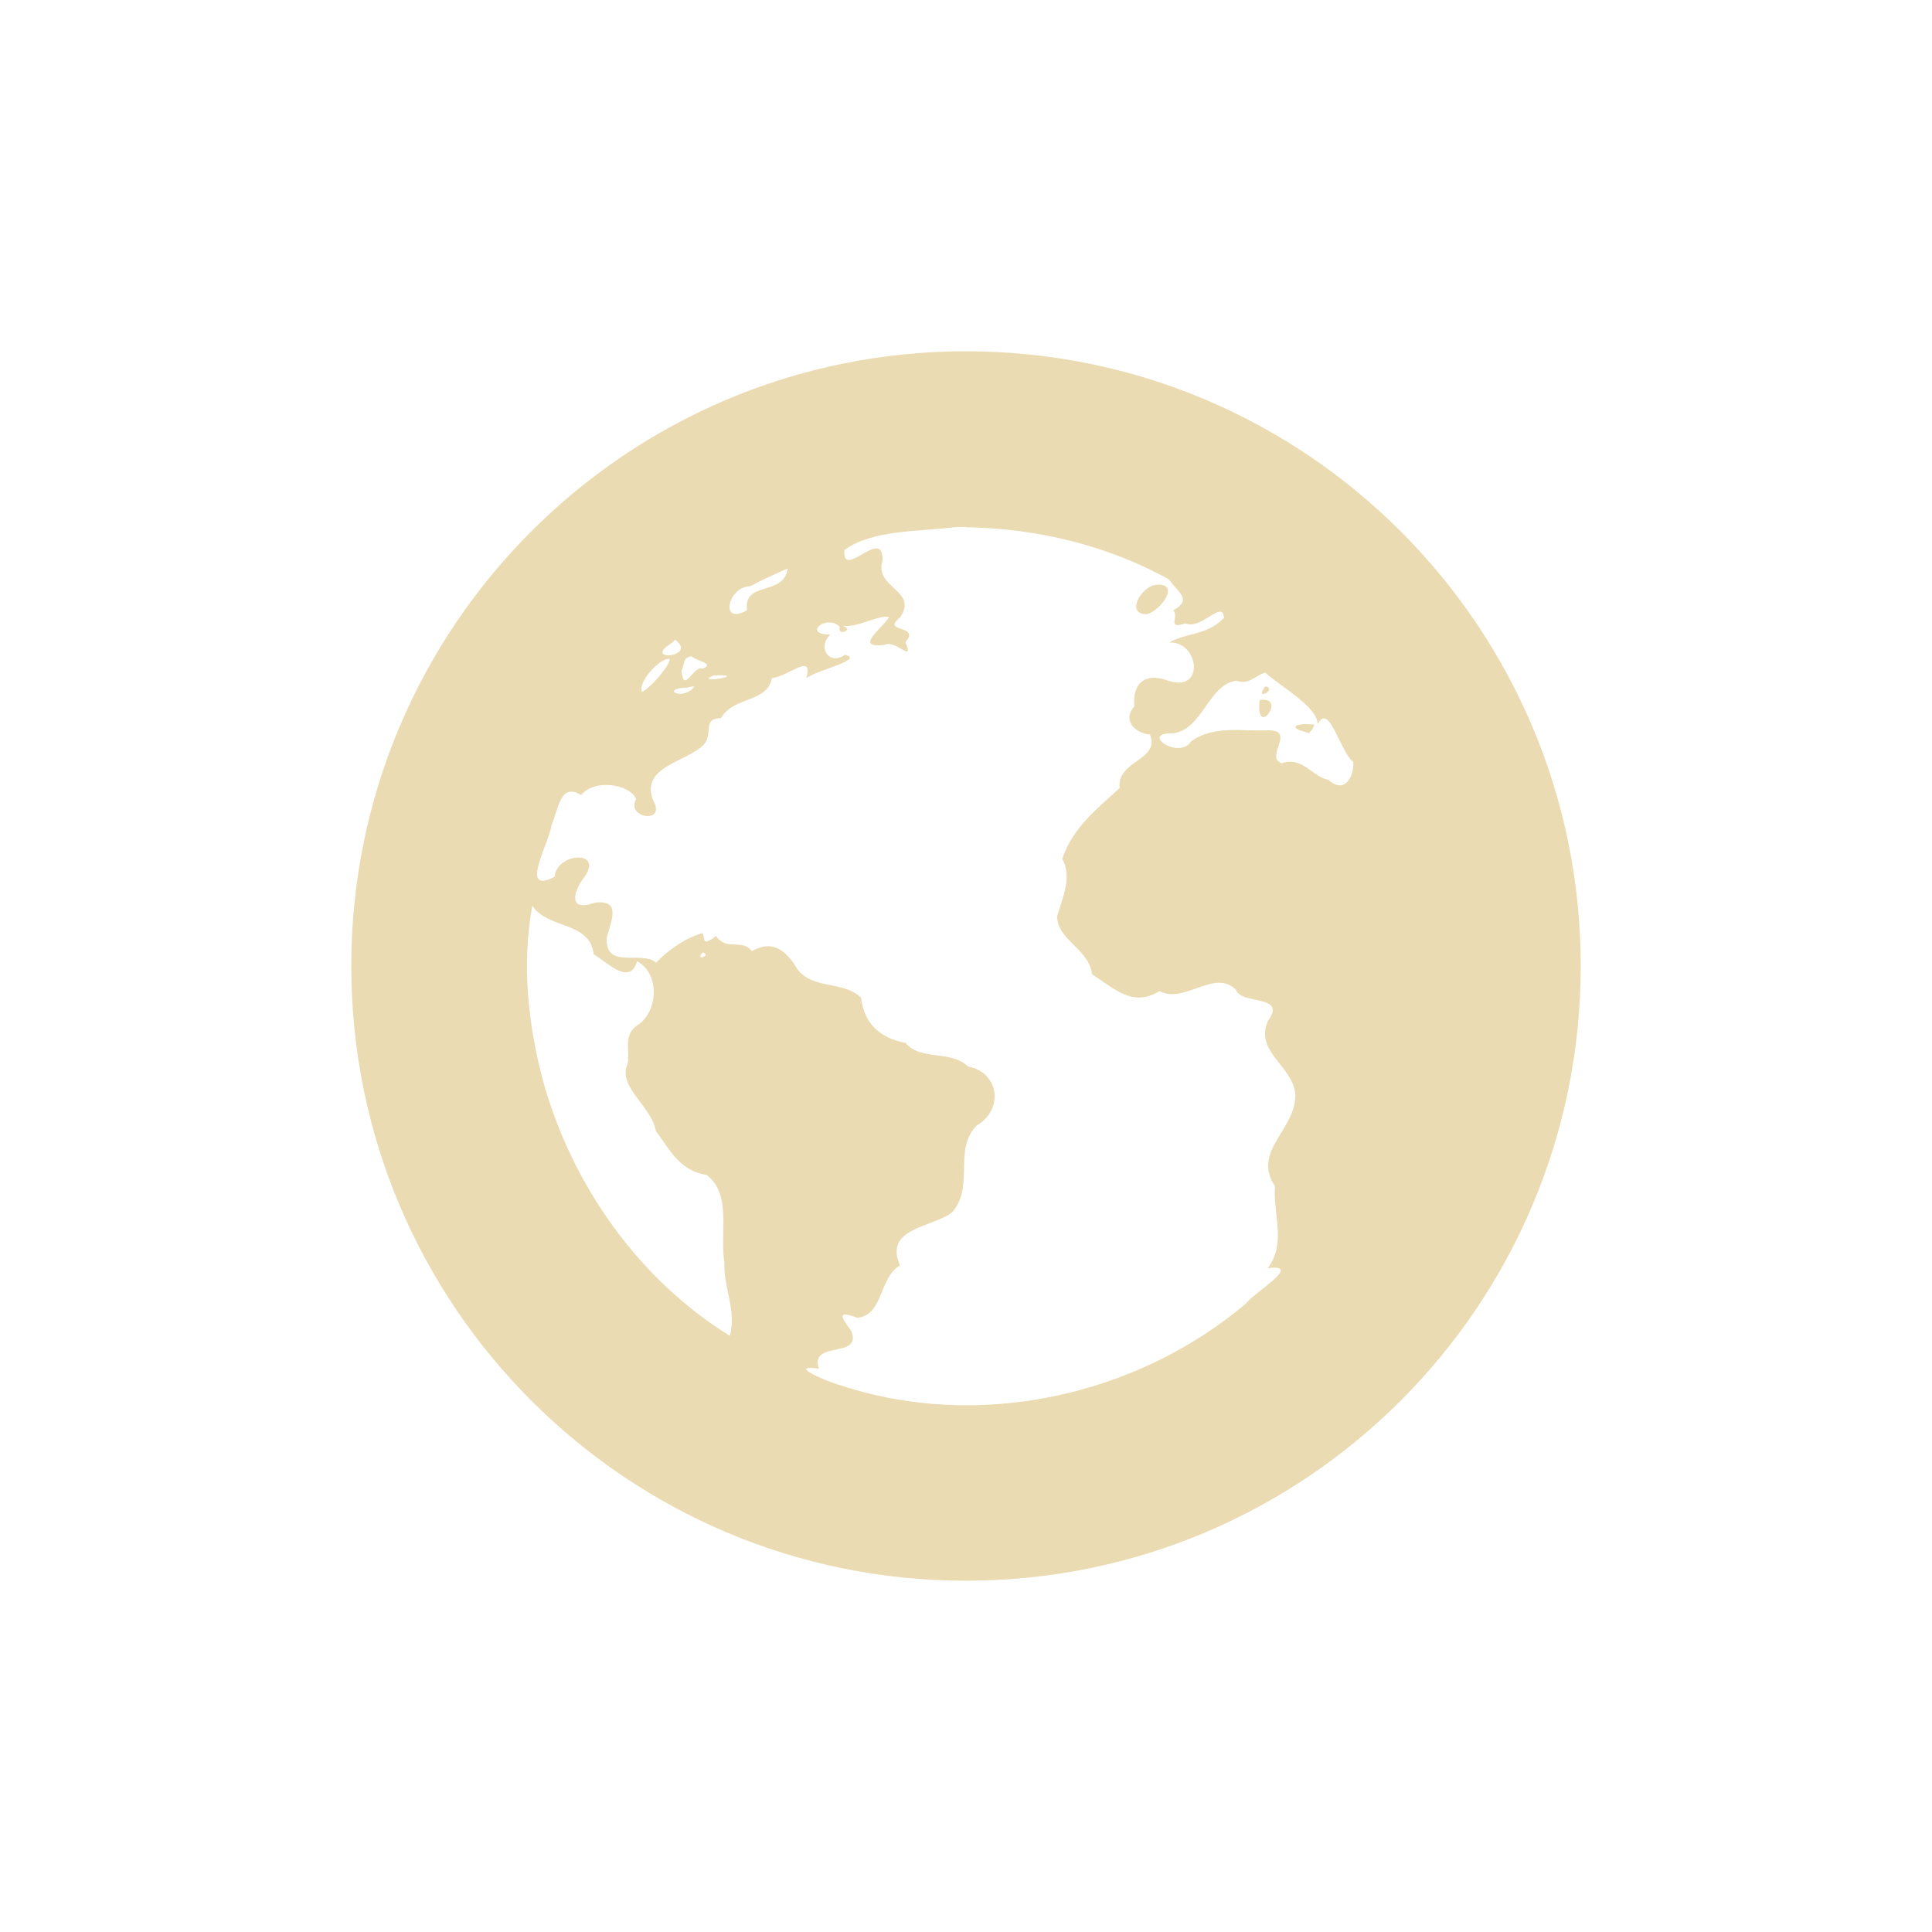
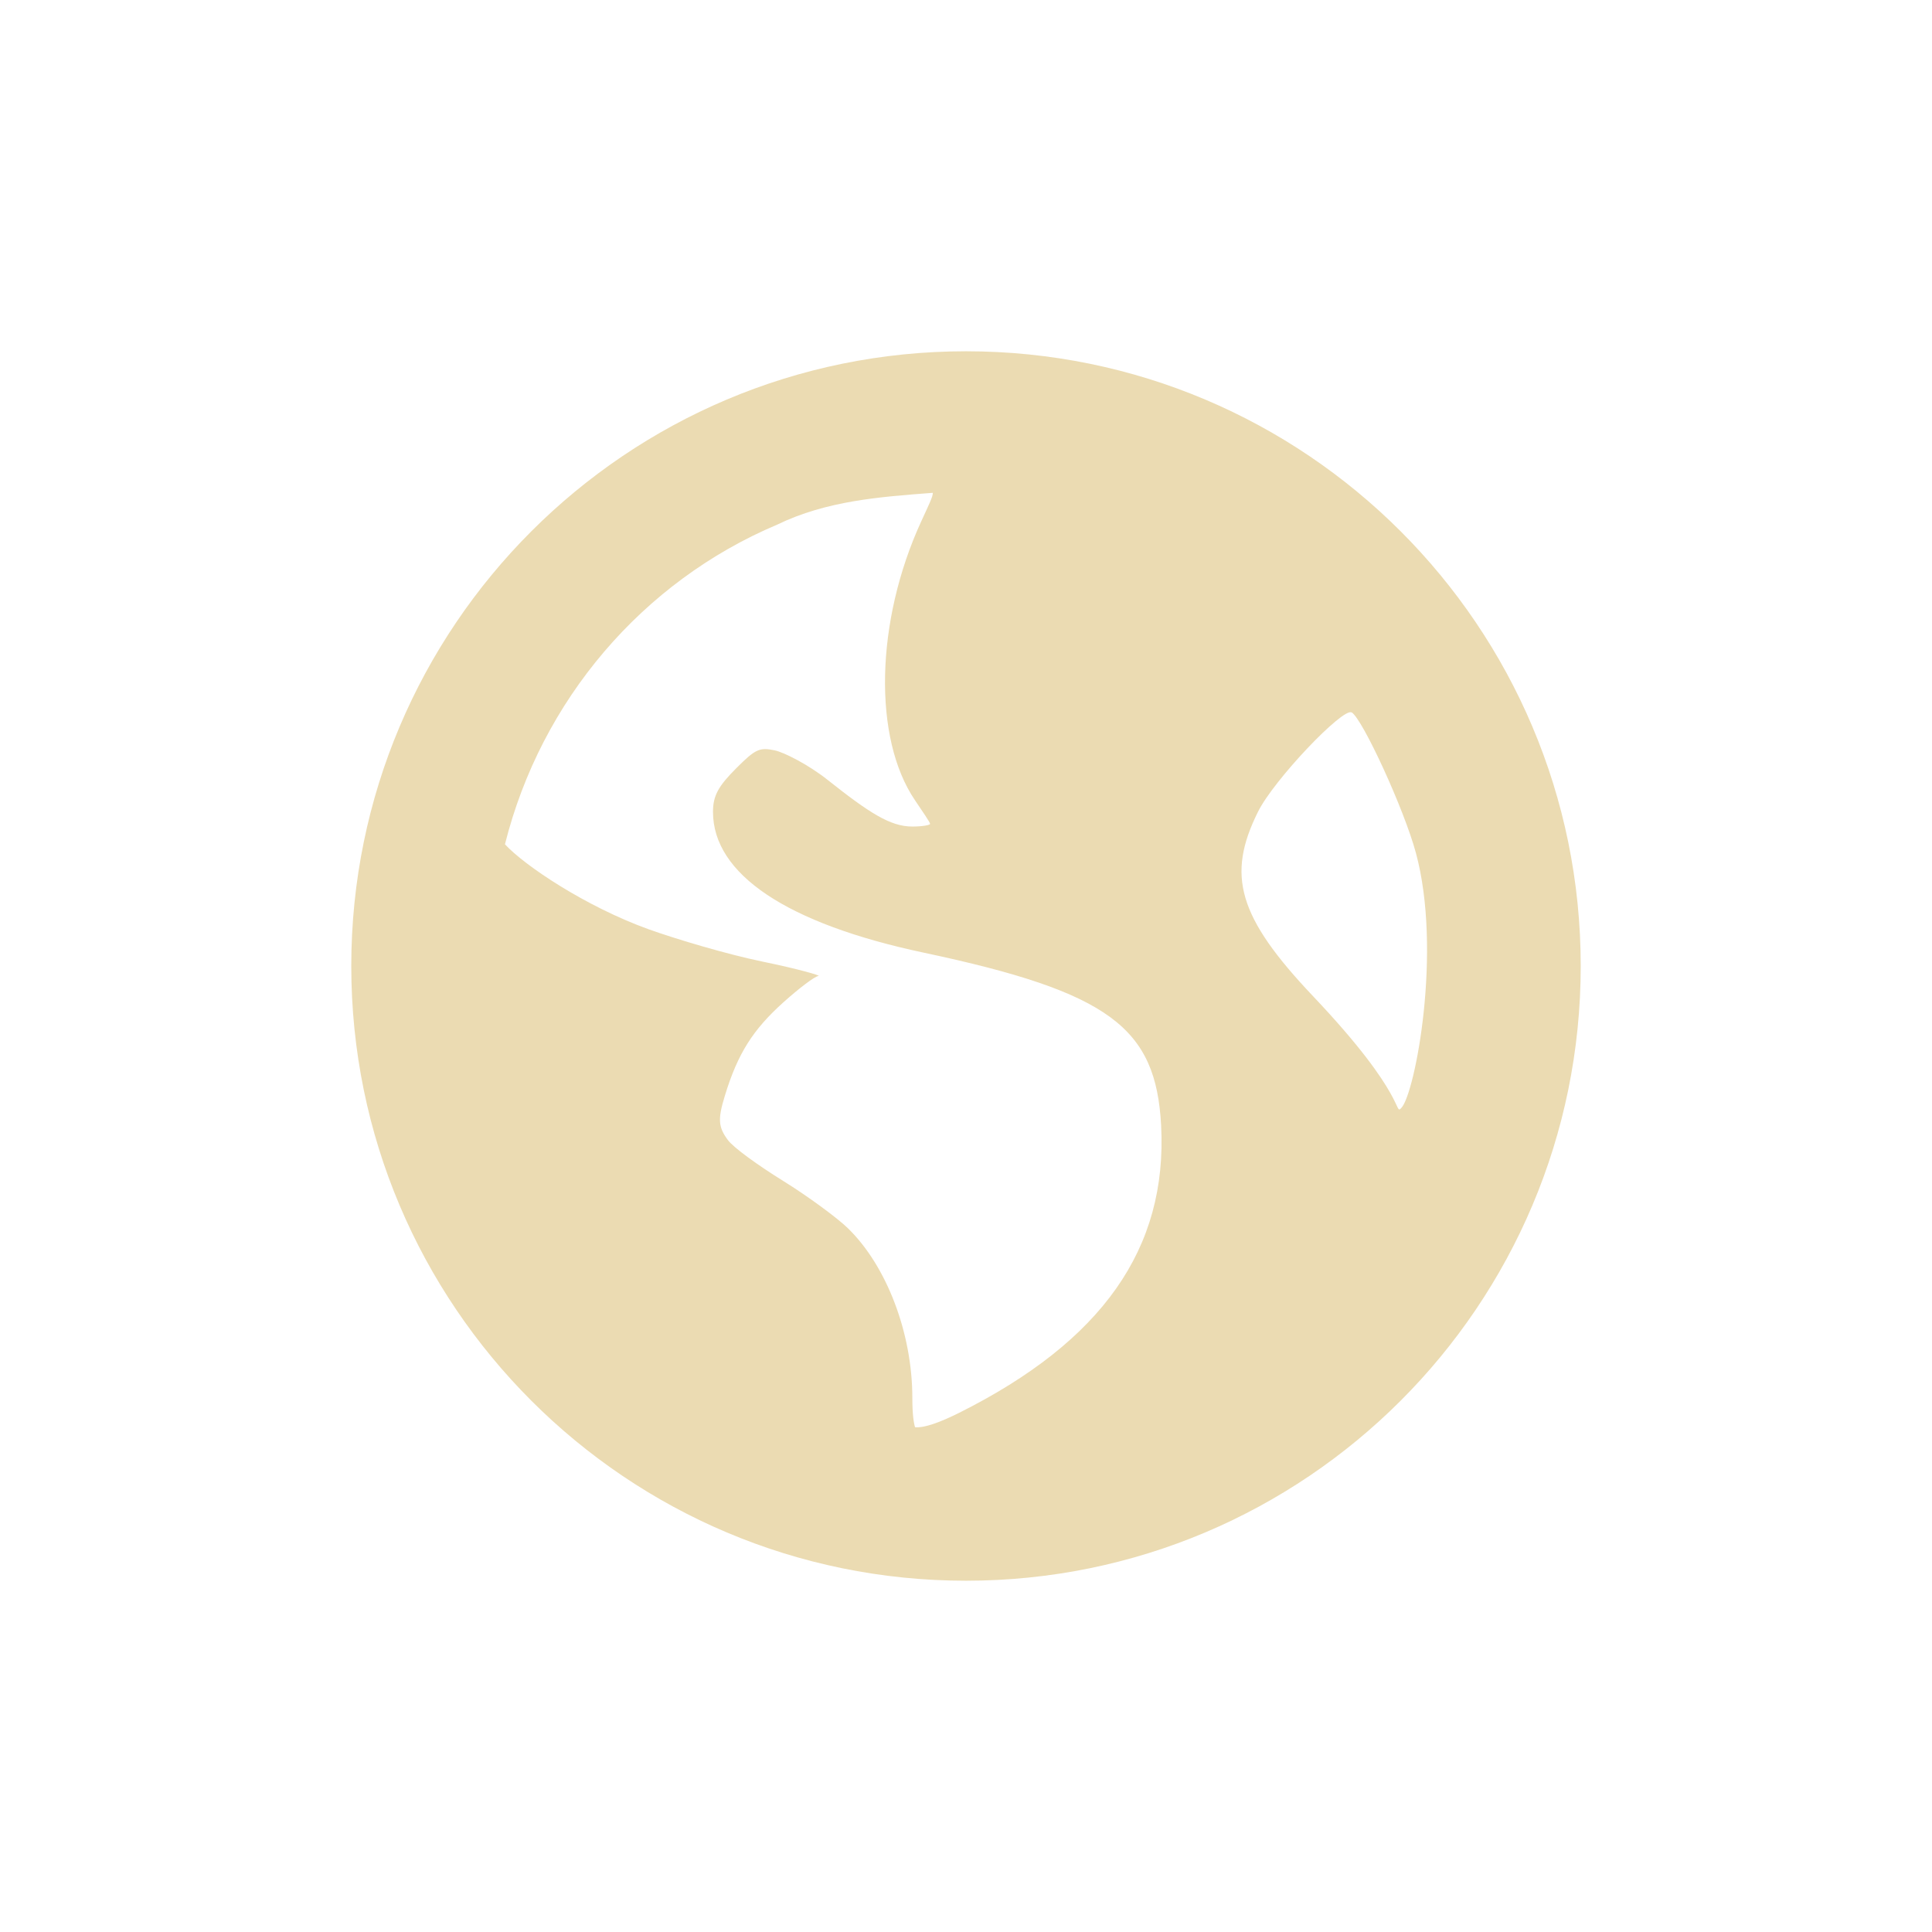
<svg xmlns="http://www.w3.org/2000/svg" width="22" height="22" version="1.1" viewBox="0 0 22 22">
  <defs>
    <style type="text/css">.ColorScheme-Text { color:#ebdbb2; } .ColorScheme-Highlight { color:#458588; }</style>
  </defs>
-   <path class="ColorScheme-Text" d="m11 4a7 7 0 0 0-7 7 7 7 0 0 0 7 7 7 7 0 0 0 7-7 7 7 0 0 0-7-7zm0 2.004c0.801 0.012 1.609 0.204 2.312 0.594 0.1 0.152 0.273 0.223 0.049 0.352 0.07 0.081-0.083 0.22 0.139 0.148 0.178 0.08 0.423-0.278 0.438-0.062-0.198 0.204-0.411 0.161-0.625 0.281 0.338-0.019 0.412 0.565 0 0.438-0.271-0.105-0.421 0.022-0.397 0.291-0.147 0.164 0.026 0.309 0.178 0.318 0.125 0.292-0.383 0.296-0.344 0.609-0.255 0.236-0.536 0.451-0.654 0.807 0.114 0.203 0.007 0.437-0.057 0.65-0.009 0.268 0.361 0.372 0.398 0.666 0.253 0.161 0.461 0.379 0.766 0.19 0.291 0.15 0.628-0.261 0.871-0.014 0.061 0.175 0.589 0.047 0.363 0.355-0.149 0.352 0.275 0.504 0.312 0.824 0.026 0.401-0.501 0.652-0.231 1.055-0.023 0.329 0.134 0.646-0.082 0.935 0.411-0.053-0.151 0.273-0.248 0.402-1.252 1.06-3.058 1.451-4.621 0.93-0.14-0.036-0.625-0.241-0.242-0.188-0.111-0.328 0.496-0.105 0.369-0.428-0.087-0.122-0.199-0.255 0.07-0.15 0.303-0.041 0.238-0.449 0.484-0.598-0.188-0.431 0.372-0.429 0.596-0.606 0.257-0.3 6e-3 -0.713 0.279-0.988 0.309-0.178 0.257-0.601-0.098-0.67-0.209-0.194-0.538-0.061-0.715-0.27-0.291-0.054-0.471-0.221-0.506-0.516-0.228-0.212-0.605-0.068-0.764-0.389-0.128-0.173-0.264-0.26-0.478-0.139-0.109-0.148-0.295 0.004-0.408-0.174-0.18 0.144-0.114 0.007-0.158-0.031-0.209 0.062-0.394 0.201-0.525 0.336-0.166-0.145-0.582 0.087-0.562-0.285 0.043-0.177 0.18-0.441-0.141-0.397-0.314 0.114-0.23-0.15-0.113-0.293 0.222-0.313-0.316-0.28-0.34-0.002-0.414 0.211-0.058-0.39-0.037-0.582 0.081-0.187 0.102-0.5 0.34-0.348 0.144-0.19 0.559-0.128 0.625 0.045-0.123 0.216 0.355 0.291 0.193 0.01-0.148-0.384 0.392-0.433 0.58-0.633 0.107-0.122-0.021-0.299 0.193-0.299 0.149-0.254 0.527-0.172 0.58-0.455 0.208-0.029 0.471-0.297 0.393 0 0.094-0.085 0.68-0.215 0.438-0.266-0.176 0.125-0.321-0.083-0.164-0.232-0.326 0.004-0.048-0.238 0.107-0.088-0.037 0.118 0.177 0.033 0.029-0.012 0.174 0.029 0.43-0.135 0.533-0.096-0.093 0.139-0.405 0.354-0.051 0.315 0.122-0.069 0.343 0.222 0.236-0.031 0.18-0.205-0.284-0.105-0.062-0.281 0.218-0.311-0.298-0.332-0.199-0.648 0.014-0.405-0.462 0.237-0.434-0.121 0.32-0.232 0.843-0.208 1.256-0.26 0.042 4.249e-4 0.084-0.004 0.127-0.002zm-2.031 0.469c-0.042 0.323-0.506 0.135-0.463 0.475-0.314 0.185-0.222-0.269 0.037-0.272 0.138-0.075 0.283-0.139 0.426-0.203zm4.24 0.185c-0.015-8.984e-4 -0.033-3.16e-5 -0.053 0.002-0.17 0.031-0.329 0.323-0.113 0.334 0.139-0.004 0.393-0.323 0.166-0.336zm-5.521 0.627c0.268 0.201-0.389 0.254-0.039 0.037zm0.188 0.188c0.052 0.056 0.273 0.079 0.123 0.143-0.096-0.052-0.216 0.302-0.238 0.02 0.038-0.064 0.007-0.154 0.115-0.162zm-0.25 0.031c0.005 0.067-0.193 0.303-0.312 0.375-0.063-0.093 0.195-0.394 0.312-0.375zm6.781 0.156c0.19 0.167 0.59 0.386 0.598 0.586 0.13-0.259 0.256 0.322 0.404 0.428 0.015 0.12-0.073 0.392-0.283 0.205-0.179-0.027-0.291-0.271-0.531-0.188-0.199-0.068 0.162-0.369-0.144-0.375-0.299 0.015-0.624-0.062-0.887 0.125-0.139 0.22-0.599-0.104-0.201-0.09 0.338-0.056 0.395-0.551 0.713-0.6 0.155 0.052 0.205-0.056 0.332-0.092zm-6.281 0.031c0.445-0.015-0.246 0.108 0 0zm-0.219 0.125c-0.122 0.176-0.408 0.025-0.08 0.014l0.041-0.01 0.039-0.004zm6.5 0c-0.132 0.182 0.147 0.026 0 0zm-0.01 0.152c-0.015-7.985e-4 -0.032 6.822e-4 -0.053 0.004-0.051 0.431 0.281 0.008 0.053-0.004zm0.445 0.279c-0.111 0.007-0.152 0.049 0.064 0.1l0.037-0.041 0.025-0.053c-0.045-0.007-0.09-0.008-0.127-0.006zm-8.779 2.068c0.175 0.267 0.656 0.174 0.697 0.551 0.163 0.097 0.413 0.363 0.494 0.08 0.252 0.13 0.246 0.545 0.027 0.713-0.213 0.124-0.09 0.332-0.139 0.467-0.104 0.255 0.28 0.474 0.326 0.752 0.155 0.206 0.269 0.456 0.578 0.5 0.293 0.226 0.147 0.672 0.203 1-0.014 0.278 0.142 0.541 0.062 0.834-1.042-0.646-1.792-1.714-2.123-2.887-0.175-0.653-0.249-1.341-0.127-2.01zm1.938 0.531c0.114 0.029-0.099 0.11 0 0z" fill="currentColor" />
+   <path class="ColorScheme-Text" d="m11 4c-3.866 0-7 3.134-7 7s3.134 7 7 7 7-3.134 7-7-3.134-7-7-7zm-0.379 1.61c0.009 0.034-0.052 0.154-0.133 0.332-0.519 1.133-0.55 2.463-0.068 3.172 0.087 0.129 0.171 0.251 0.171 0.267 0 0.016-0.095 0.031-0.202 0.031-0.249 0-0.485-0.151-0.967-0.533-0.214-0.17-0.494-0.313-0.602-0.335-0.169-0.034-0.215-0.018-0.434 0.202-0.204 0.204-0.267 0.312-0.267 0.499 0 0.708 0.838 1.272 2.399 1.603 2.121 0.45 2.645 0.854 2.704 1.969 0.073 1.399-0.669 2.455-2.3 3.271-0.208 0.104-0.393 0.174-0.502 0.164-0.014-0.043-0.031-0.141-0.031-0.332 0-0.743-0.294-1.507-0.735-1.935-0.118-0.115-0.451-0.361-0.735-0.537-0.284-0.176-0.569-0.381-0.632-0.468-0.106-0.145-0.116-0.232-0.034-0.499 0.148-0.488 0.324-0.758 0.666-1.066 0.18-0.162 0.36-0.298 0.4-0.301 0.04-0.003-0.232-0.081-0.636-0.164-0.404-0.083-0.993-0.259-1.299-0.369-0.717-0.259-1.413-0.726-1.634-0.967 0.412-1.642 1.567-2.992 3.1-3.64 0.562-0.272 1.165-0.316 1.771-0.362zm4.771 2.502c0.125 0.078 0.596 1.1 0.731 1.6 0.302 1.117-9e-3 2.734-0.164 2.902-0.087 0.094 0.081-0.122-1.005-1.268-0.859-0.906-0.989-1.379-0.629-2.102 0.181-0.365 0.969-1.191 1.066-1.131z" fill="currentColor" />
</svg>
